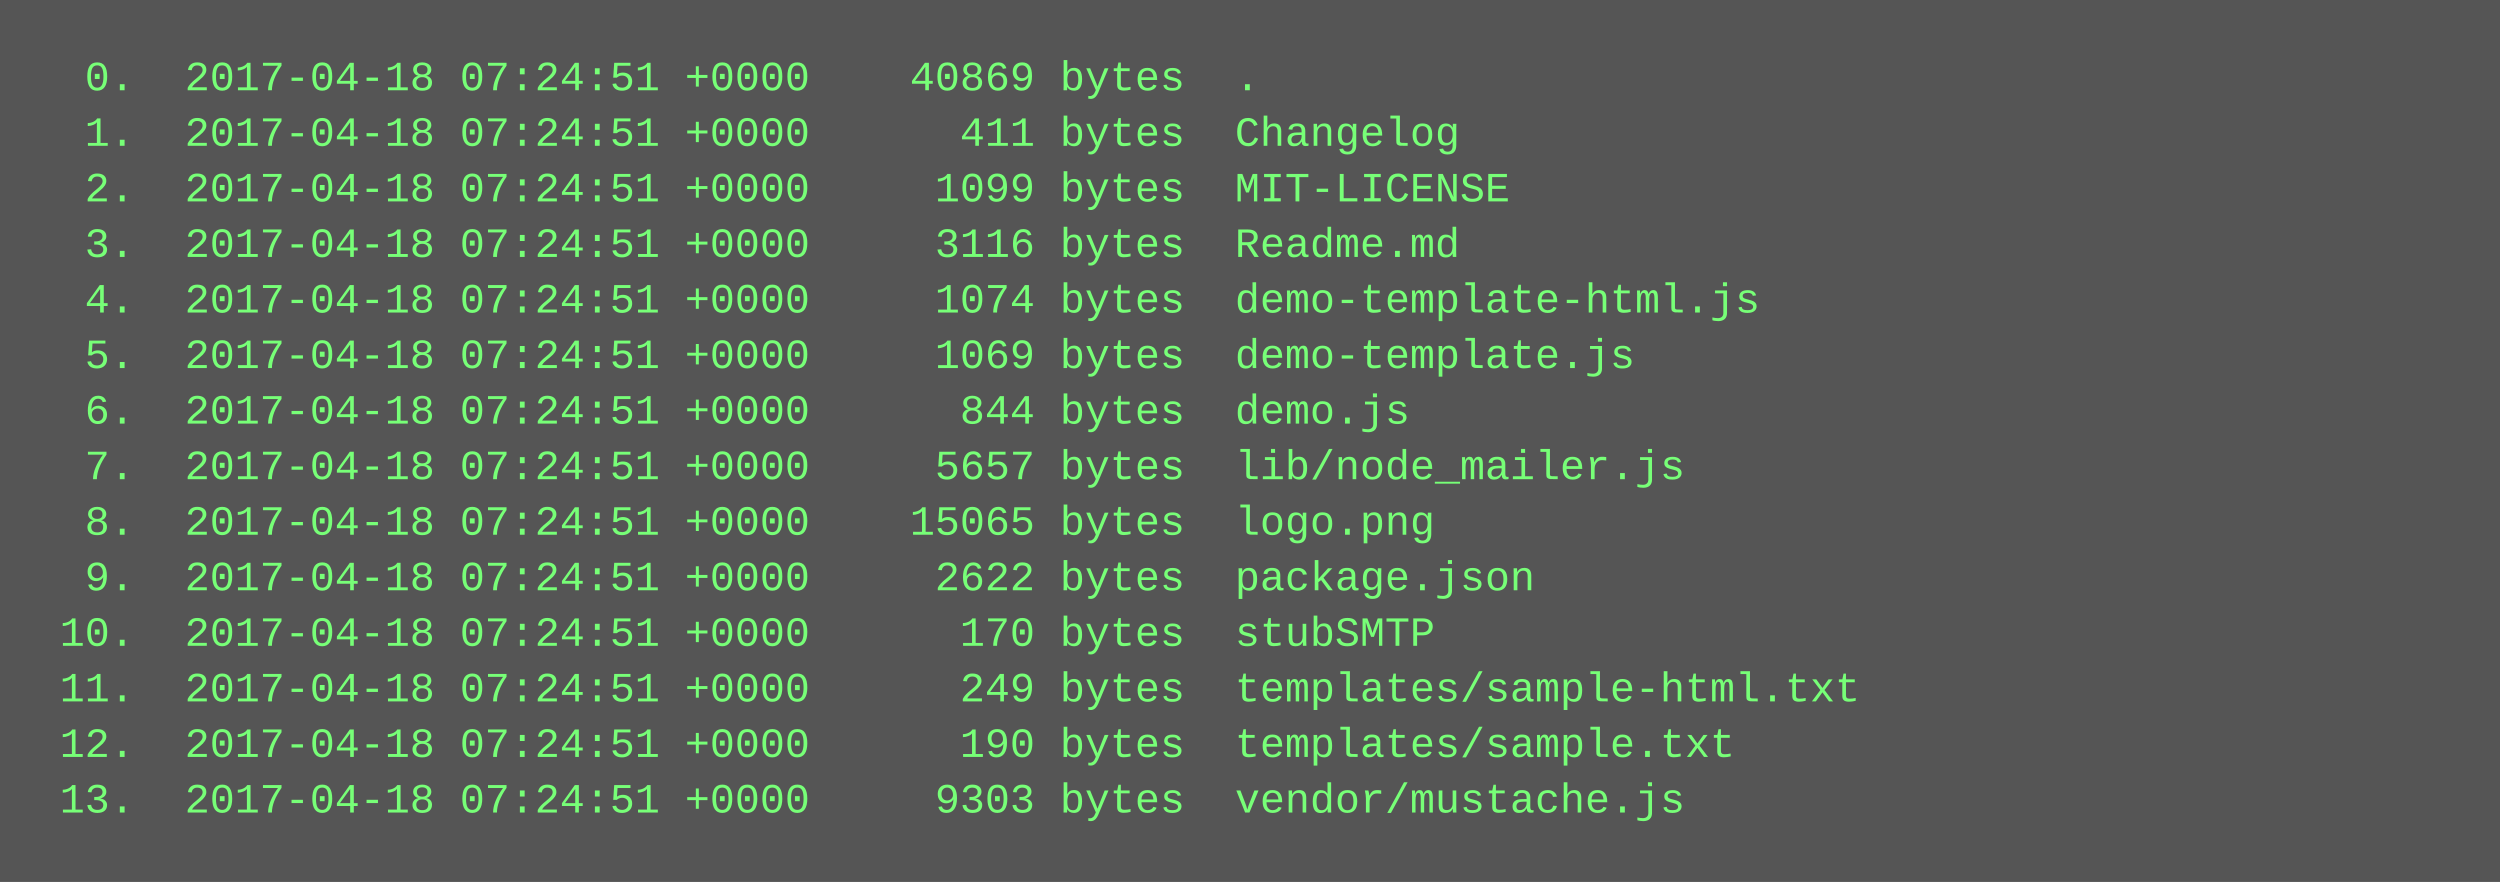
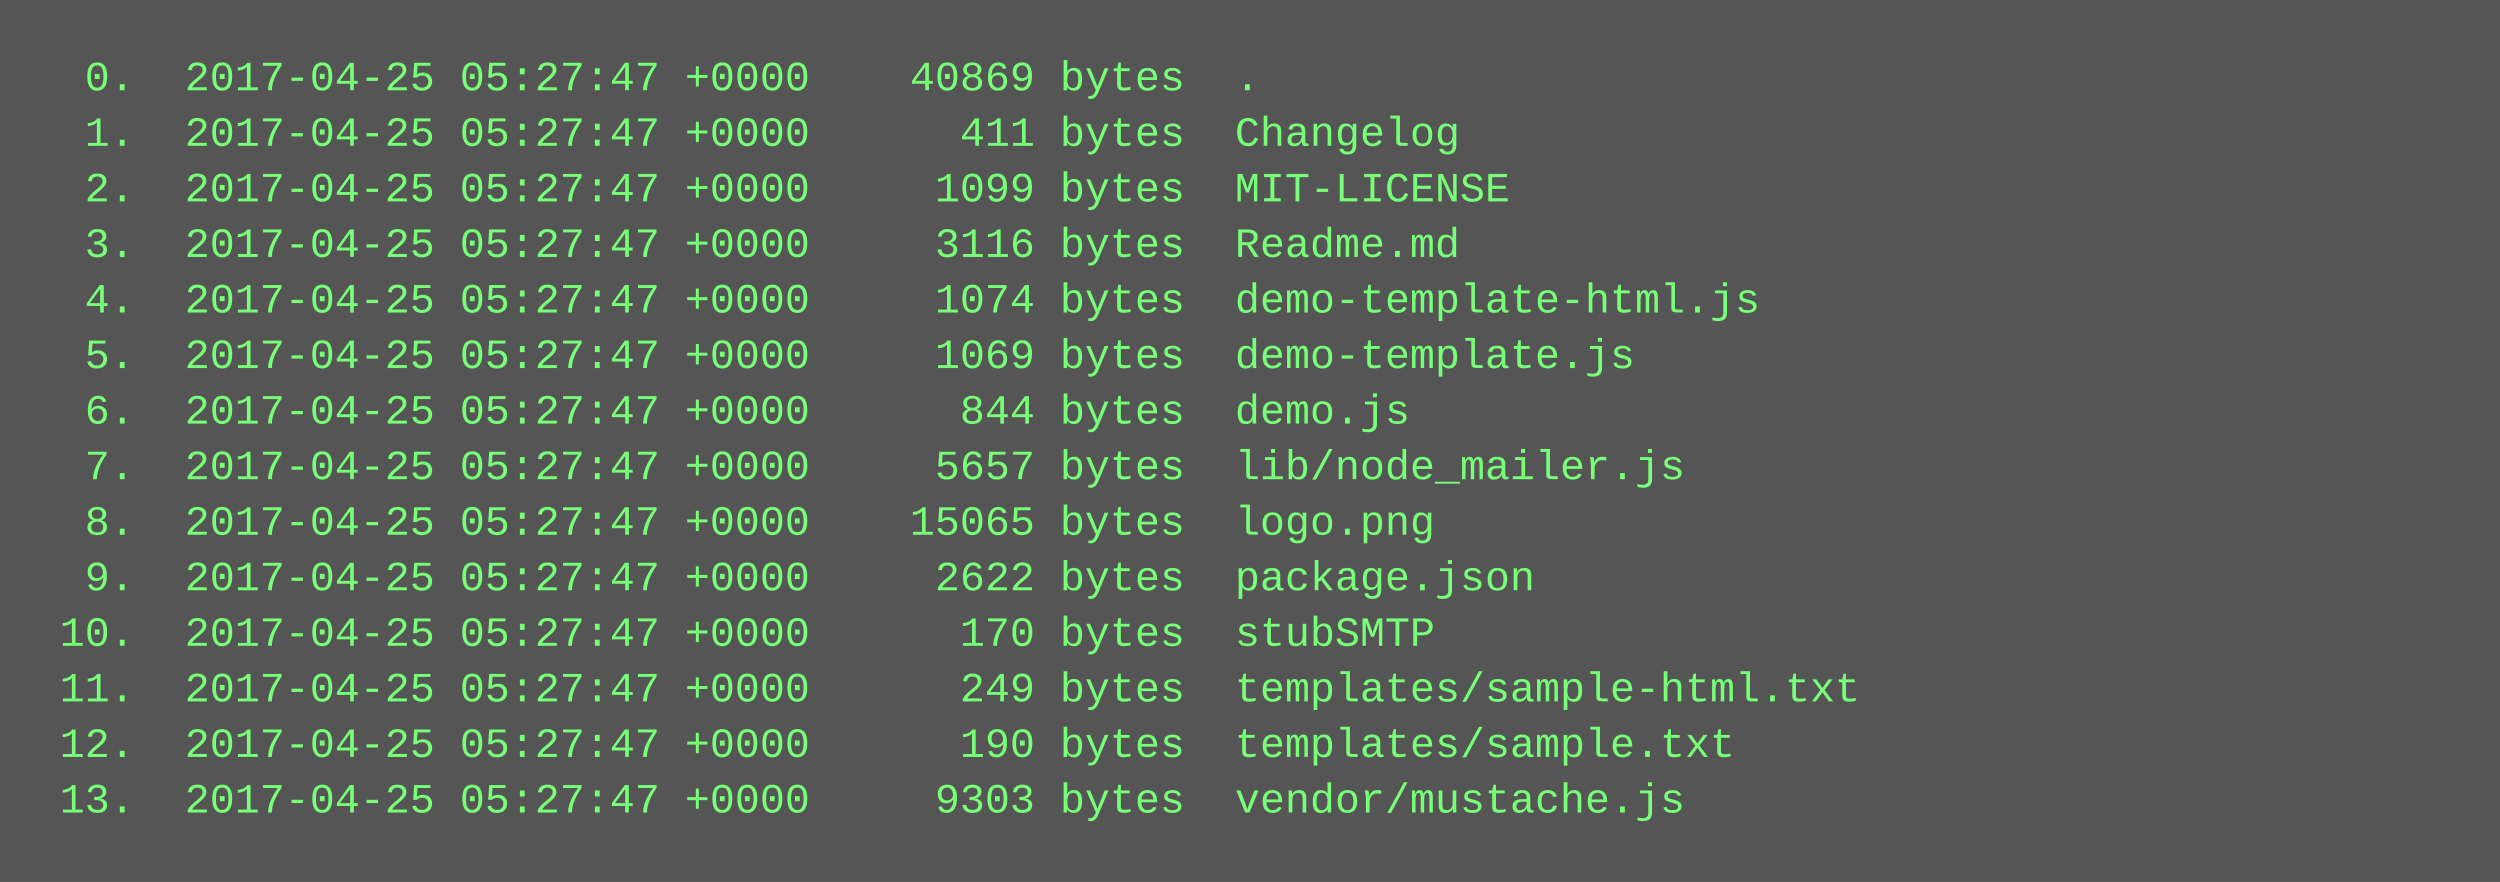
<svg xmlns="http://www.w3.org/2000/svg" height="254" width="720">
  <rect height="254" fill="#555" width="720" />
  <text fill="#7f7" font-family="Courier New" font-size="12" xml:space="preserve">
-     <tspan x="10" y="26">  0.  2017-04-18 07:24:51 +0000    40869 bytes  .</tspan>
-     <tspan x="10" y="42">  1.  2017-04-18 07:24:51 +0000      411 bytes  Changelog</tspan>
-     <tspan x="10" y="58">  2.  2017-04-18 07:24:51 +0000     1099 bytes  MIT-LICENSE</tspan>
-     <tspan x="10" y="74">  3.  2017-04-18 07:24:51 +0000     3116 bytes  Readme.md</tspan>
-     <tspan x="10" y="90">  4.  2017-04-18 07:24:51 +0000     1074 bytes  demo-template-html.js</tspan>
-     <tspan x="10" y="106">  5.  2017-04-18 07:24:51 +0000     1069 bytes  demo-template.js</tspan>
-     <tspan x="10" y="122">  6.  2017-04-18 07:24:51 +0000      844 bytes  demo.js</tspan>
-     <tspan x="10" y="138">  7.  2017-04-18 07:24:51 +0000     5657 bytes  lib/node_mailer.js</tspan>
-     <tspan x="10" y="154">  8.  2017-04-18 07:24:51 +0000    15065 bytes  logo.png</tspan>
-     <tspan x="10" y="170">  9.  2017-04-18 07:24:51 +0000     2622 bytes  package.json</tspan>
-     <tspan x="10" y="186"> 10.  2017-04-18 07:24:51 +0000      170 bytes  stubSMTP</tspan>
-     <tspan x="10" y="202"> 11.  2017-04-18 07:24:51 +0000      249 bytes  templates/sample-html.txt</tspan>
-     <tspan x="10" y="218"> 12.  2017-04-18 07:24:51 +0000      190 bytes  templates/sample.txt</tspan>
-     <tspan x="10" y="234"> 13.  2017-04-18 07:24:51 +0000     9303 bytes  vendor/mustache.js</tspan>
+     <tspan x="10" y="26">  0.  2017-04-25 05:27:47 +0000    40869 bytes  .</tspan>
+     <tspan x="10" y="42">  1.  2017-04-25 05:27:47 +0000      411 bytes  Changelog</tspan>
+     <tspan x="10" y="58">  2.  2017-04-25 05:27:47 +0000     1099 bytes  MIT-LICENSE</tspan>
+     <tspan x="10" y="74">  3.  2017-04-25 05:27:47 +0000     3116 bytes  Readme.md</tspan>
+     <tspan x="10" y="90">  4.  2017-04-25 05:27:47 +0000     1074 bytes  demo-template-html.js</tspan>
+     <tspan x="10" y="106">  5.  2017-04-25 05:27:47 +0000     1069 bytes  demo-template.js</tspan>
+     <tspan x="10" y="122">  6.  2017-04-25 05:27:47 +0000      844 bytes  demo.js</tspan>
+     <tspan x="10" y="138">  7.  2017-04-25 05:27:47 +0000     5657 bytes  lib/node_mailer.js</tspan>
+     <tspan x="10" y="154">  8.  2017-04-25 05:27:47 +0000    15065 bytes  logo.png</tspan>
+     <tspan x="10" y="170">  9.  2017-04-25 05:27:47 +0000     2622 bytes  package.json</tspan>
+     <tspan x="10" y="186"> 10.  2017-04-25 05:27:47 +0000      170 bytes  stubSMTP</tspan>
+     <tspan x="10" y="202"> 11.  2017-04-25 05:27:47 +0000      249 bytes  templates/sample-html.txt</tspan>
+     <tspan x="10" y="218"> 12.  2017-04-25 05:27:47 +0000      190 bytes  templates/sample.txt</tspan>
+     <tspan x="10" y="234"> 13.  2017-04-25 05:27:47 +0000     9303 bytes  vendor/mustache.js</tspan>
  </text>
</svg>
